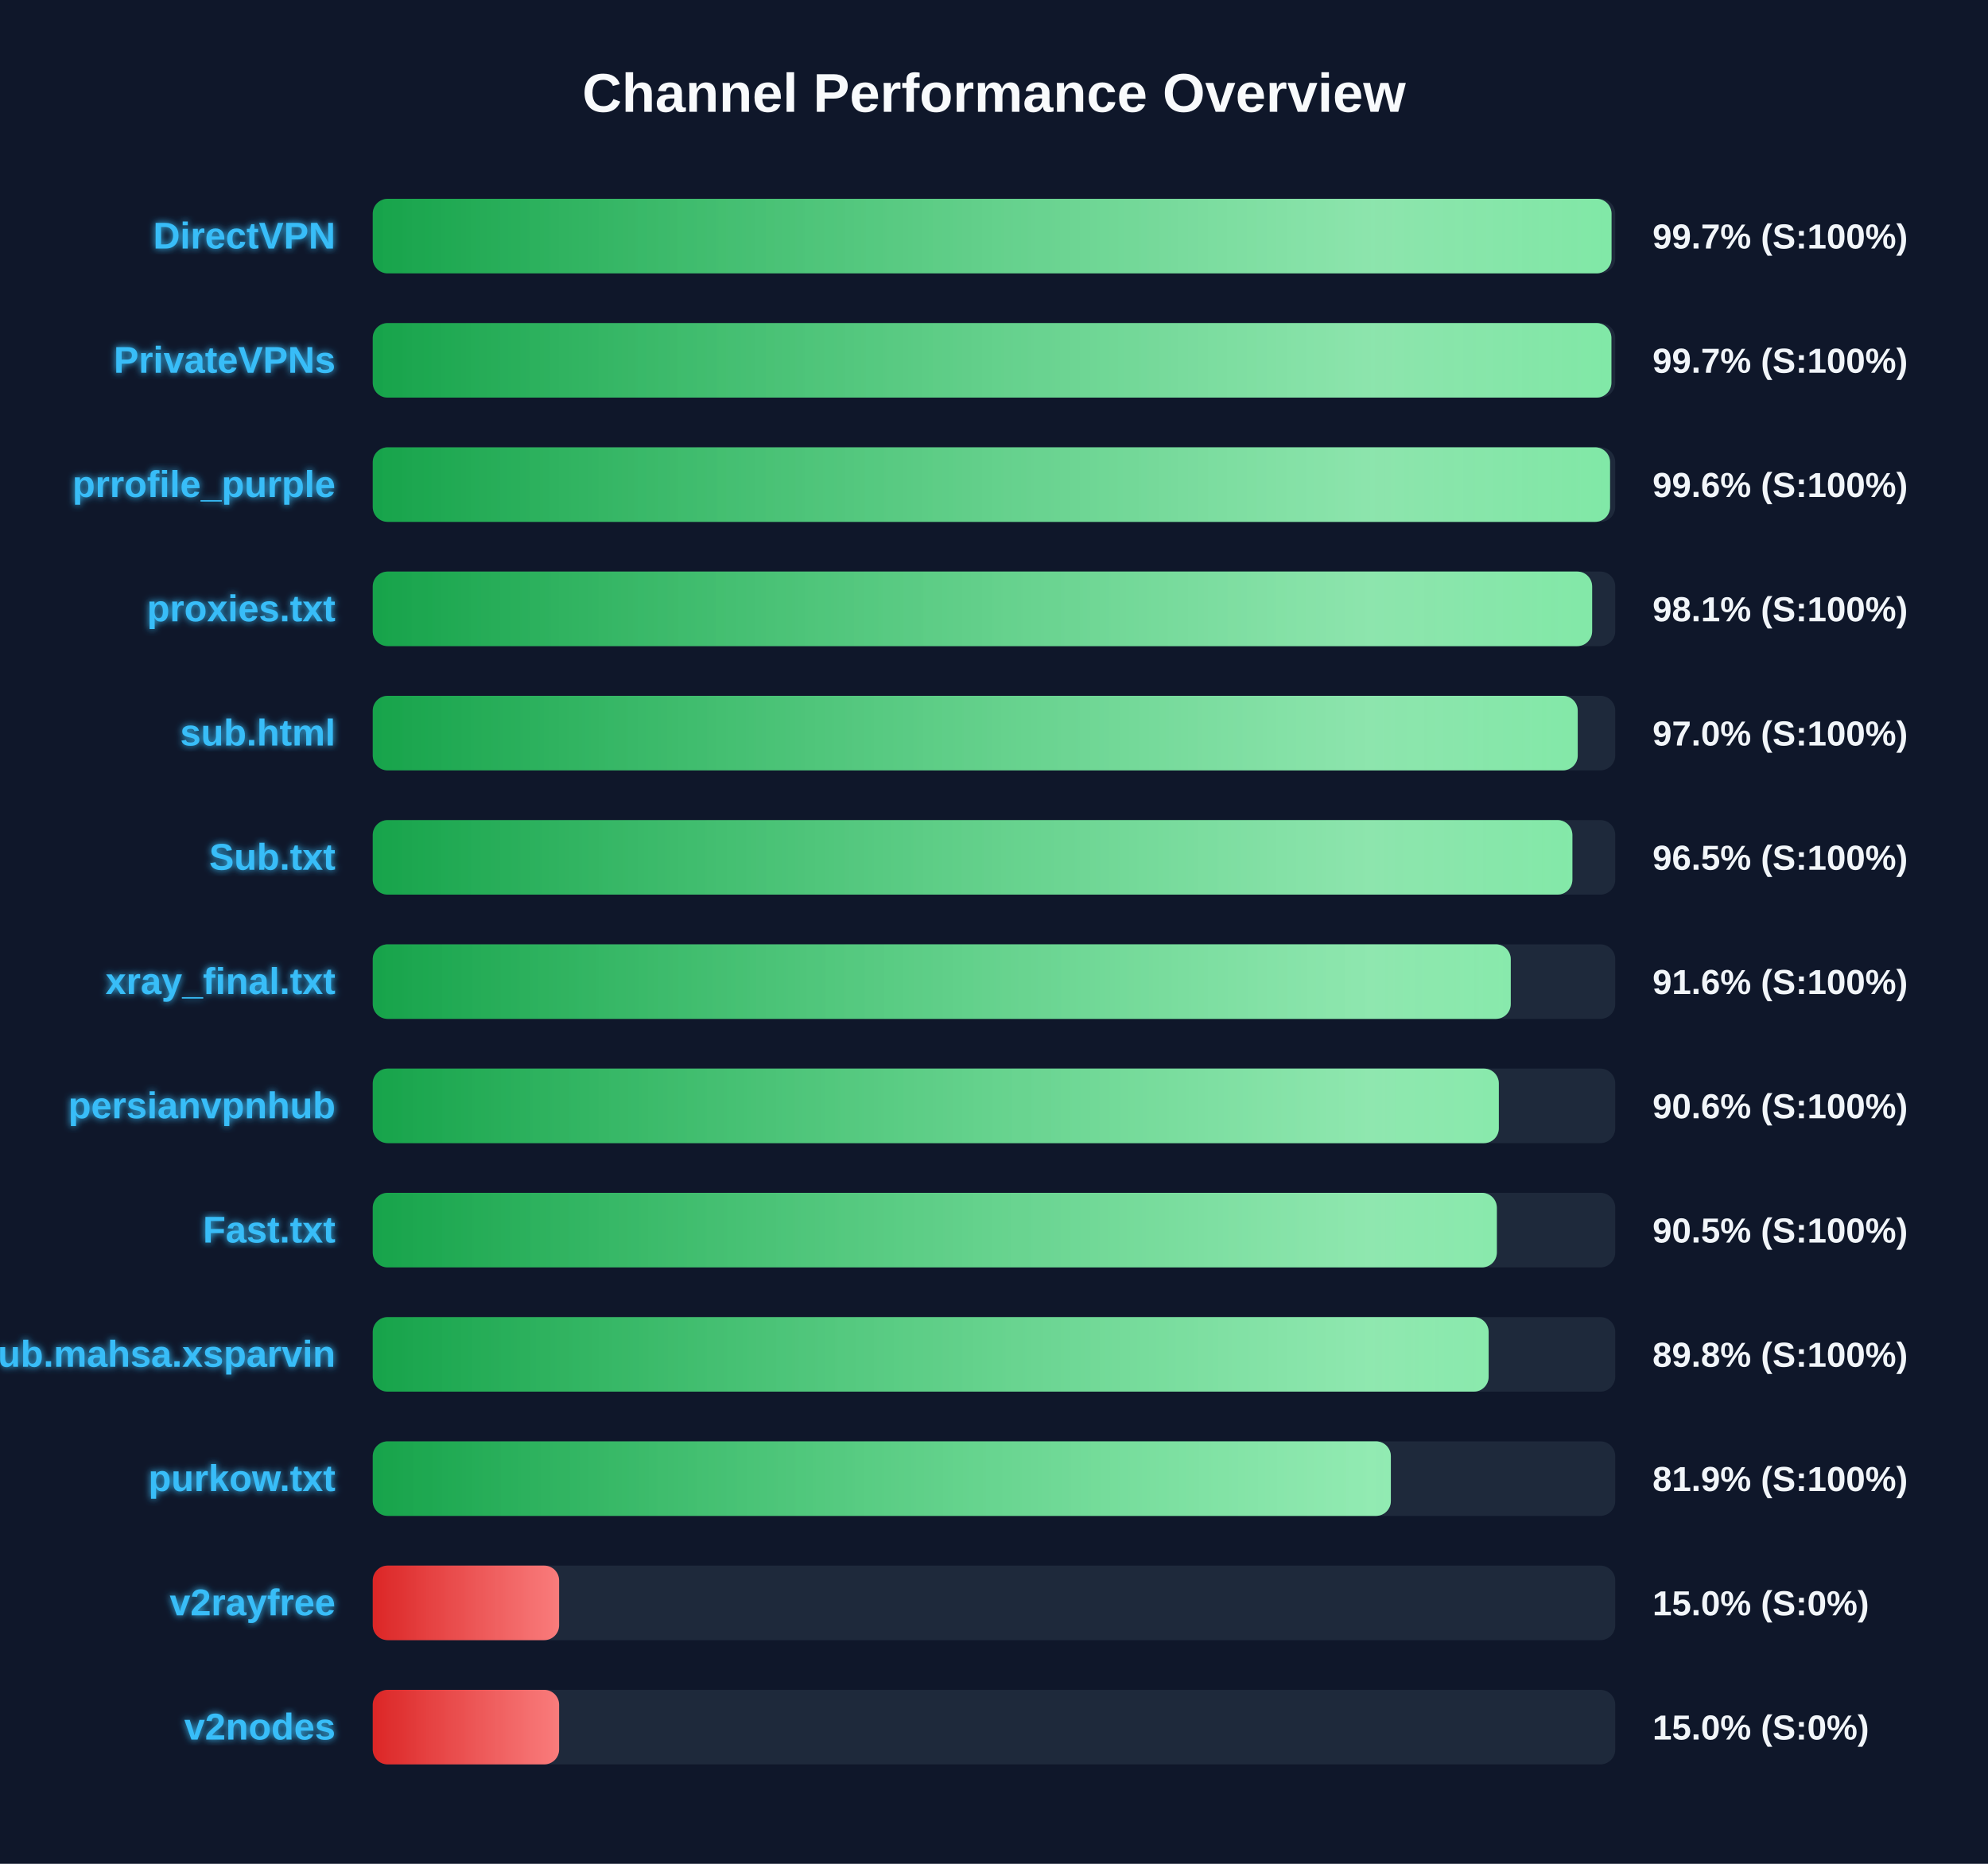
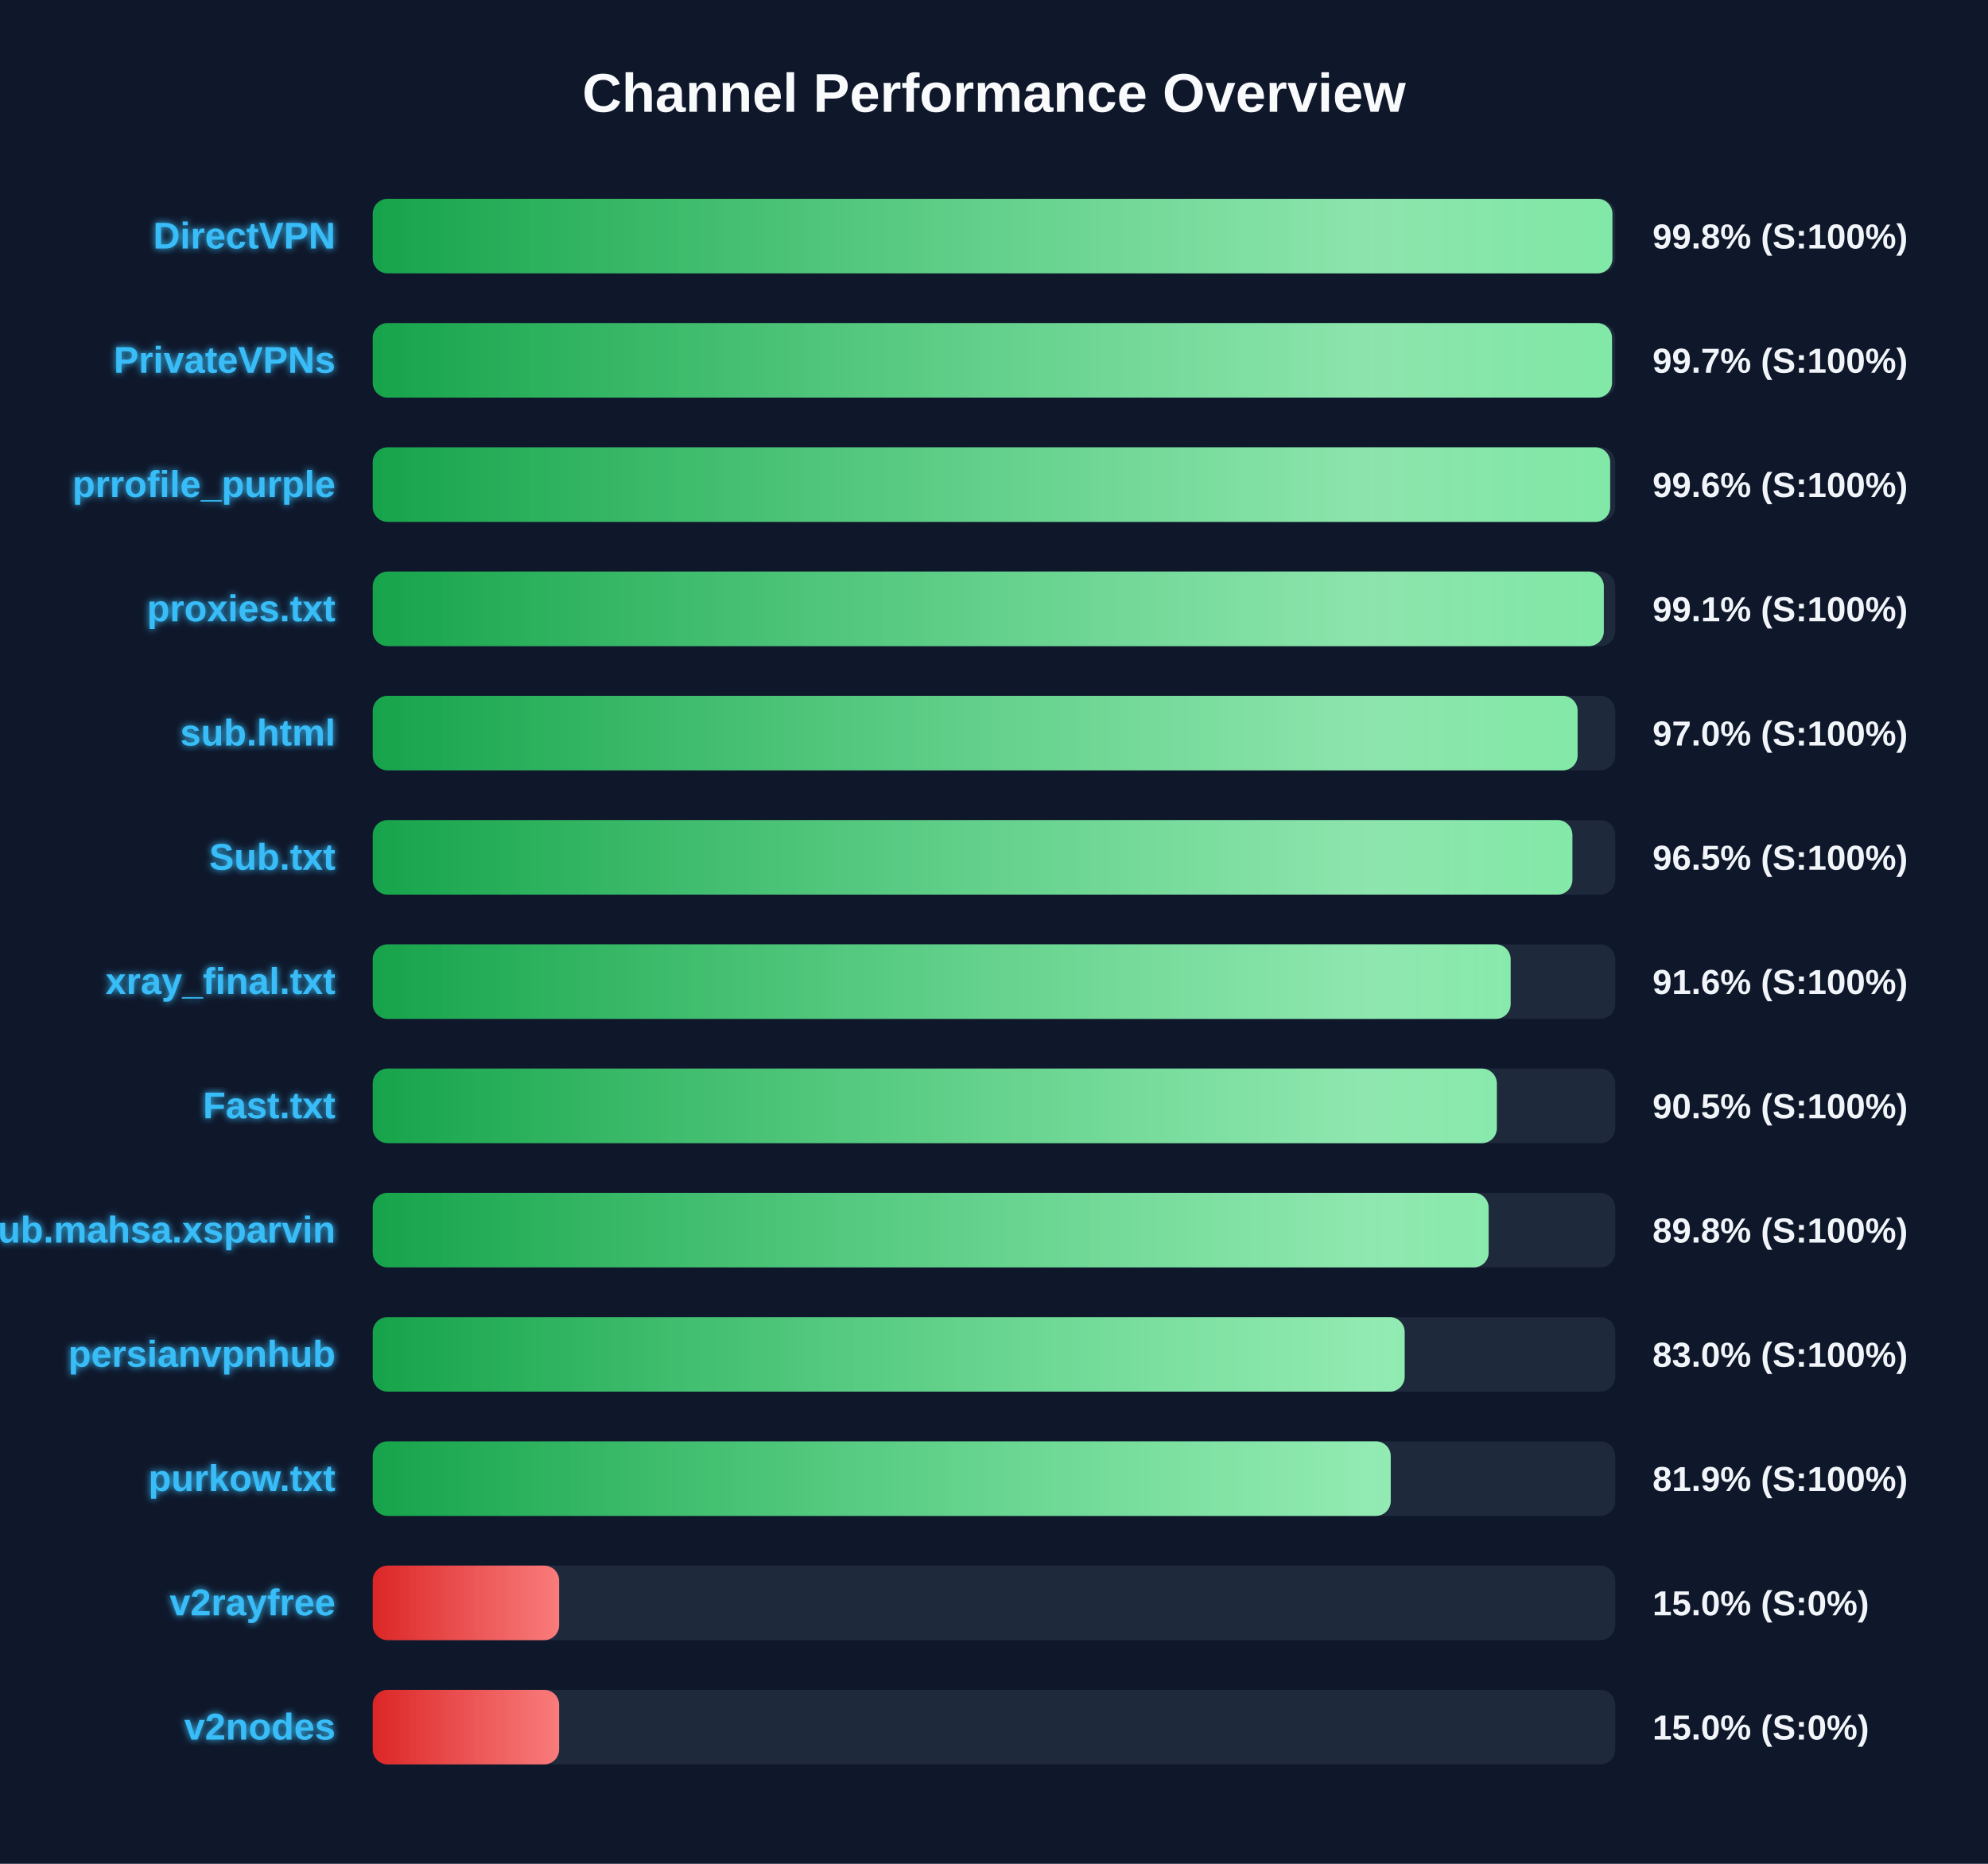
<svg xmlns="http://www.w3.org/2000/svg" width="800" height="750" version="1.1">
  <defs>
    <linearGradient id="grad-green" x1="0%" y1="0%" x2="100%" y2="0%">
      <stop offset="0%" stop-color="#16a34a" />
      <stop offset="100%" stop-color="#4ade80" />
    </linearGradient>
    <linearGradient id="grad-yellow" x1="0%" y1="0%" x2="100%" y2="0%">
      <stop offset="0%" stop-color="#ca8a04" />
      <stop offset="100%" stop-color="#fde047" />
    </linearGradient>
    <linearGradient id="grad-red" x1="0%" y1="0%" x2="100%" y2="0%">
      <stop offset="0%" stop-color="#dc2626" />
      <stop offset="100%" stop-color="#f87171" />
    </linearGradient>
    <linearGradient id="shimmer" x1="0%" y1="0%" x2="100%" y2="0%">
      <stop offset="0%" stop-color="rgba(255,255,255,0)" />
      <stop offset="50%" stop-color="rgba(255,255,255,0.4)" />
      <stop offset="100%" stop-color="rgba(255,255,255,0)" />
    </linearGradient>
    <filter id="glow" x="-20%" y="-20%" width="140%" height="140%">
      <feGaussianBlur stdDeviation="1.5" result="blur" />
      <feComposite in="SourceGraphic" in2="blur" operator="over" />
    </filter>
  </defs>
  <style>
        .bg-rect { fill: #0f172a; }
        .title { font: bold 22px 'Segoe UI', Arial, sans-serif; fill: #f8fafc; }
        .row { font: bold 15px 'Segoe UI', Arial, sans-serif; fill: #38bdf8; filter: url(#glow); }
        .score { font: bold 14px 'Segoe UI', Arial, sans-serif; fill: #f1f5f9; }
        @keyframes shimmer-anim {
            0% { transform: translateX(-100%); }
            100% { transform: translateX(200%); }
        }
        .shimmer-rect {
            animation: shimmer-anim 2.5s infinite linear;
        }
    </style>
  <rect width="100%" height="100%" class="bg-rect" />
  <text x="400" y="45" text-anchor="middle" class="title">Channel Performance Overview</text>
  <rect x="150" y="80" width="500" height="30" fill="#1e293b" rx="6" />
  <clipPath id="clip-0">
-     <rect x="150" y="80" width="498.5" height="30" rx="6" />
+     <rect x="150" y="80" width="498.85" height="30" rx="6" />
  </clipPath>
-   <rect x="150" y="80" width="498.5" height="30" fill="url(#grad-green)" rx="6" />
+   <rect x="150" y="80" width="498.85" height="30" fill="url(#grad-green)" rx="6" />
  <g clip-path="url(#clip-0)">
    <rect x="150" y="80" width="100%" height="30" fill="url(#shimmer)" class="shimmer-rect" />
  </g>
  <text x="135" y="100" text-anchor="end" class="row">DirectVPN</text>
-   <text x="665" y="100" text-anchor="start" class="score">99.7% (S:100%)</text>
+   <text x="665" y="100" text-anchor="start" class="score">99.8% (S:100%)</text>
  <rect x="150" y="130" width="500" height="30" fill="#1e293b" rx="6" />
  <clipPath id="clip-1">
-     <rect x="150" y="130" width="498.45" height="30" rx="6" />
+     <rect x="150" y="130" width="498.7" height="30" rx="6" />
  </clipPath>
-   <rect x="150" y="130" width="498.45" height="30" fill="url(#grad-green)" rx="6" />
+   <rect x="150" y="130" width="498.7" height="30" fill="url(#grad-green)" rx="6" />
  <g clip-path="url(#clip-1)">
    <rect x="150" y="130" width="100%" height="30" fill="url(#shimmer)" class="shimmer-rect" />
  </g>
  <text x="135" y="150" text-anchor="end" class="row">PrivateVPNs</text>
  <text x="665" y="150" text-anchor="start" class="score">99.7% (S:100%)</text>
  <rect x="150" y="180" width="500" height="30" fill="#1e293b" rx="6" />
  <clipPath id="clip-2">
-     <rect x="150" y="180" width="497.9" height="30" rx="6" />
+     <rect x="150" y="180" width="497.95" height="30" rx="6" />
  </clipPath>
-   <rect x="150" y="180" width="497.9" height="30" fill="url(#grad-green)" rx="6" />
+   <rect x="150" y="180" width="497.95" height="30" fill="url(#grad-green)" rx="6" />
  <g clip-path="url(#clip-2)">
    <rect x="150" y="180" width="100%" height="30" fill="url(#shimmer)" class="shimmer-rect" />
  </g>
  <text x="135" y="200" text-anchor="end" class="row">prrofile_purple</text>
  <text x="665" y="200" text-anchor="start" class="score">99.6% (S:100%)</text>
  <rect x="150" y="230" width="500" height="30" fill="#1e293b" rx="6" />
  <clipPath id="clip-3">
-     <rect x="150" y="230" width="490.7" height="30" rx="6" />
+     <rect x="150" y="230" width="495.4" height="30" rx="6" />
  </clipPath>
-   <rect x="150" y="230" width="490.7" height="30" fill="url(#grad-green)" rx="6" />
+   <rect x="150" y="230" width="495.4" height="30" fill="url(#grad-green)" rx="6" />
  <g clip-path="url(#clip-3)">
    <rect x="150" y="230" width="100%" height="30" fill="url(#shimmer)" class="shimmer-rect" />
  </g>
  <text x="135" y="250" text-anchor="end" class="row">proxies.txt</text>
-   <text x="665" y="250" text-anchor="start" class="score">98.1% (S:100%)</text>
+   <text x="665" y="250" text-anchor="start" class="score">99.1% (S:100%)</text>
  <rect x="150" y="280" width="500" height="30" fill="#1e293b" rx="6" />
  <clipPath id="clip-4">
-     <rect x="150" y="280" width="484.9" height="30" rx="6" />
+     <rect x="150" y="280" width="484.85" height="30" rx="6" />
  </clipPath>
-   <rect x="150" y="280" width="484.9" height="30" fill="url(#grad-green)" rx="6" />
+   <rect x="150" y="280" width="484.85" height="30" fill="url(#grad-green)" rx="6" />
  <g clip-path="url(#clip-4)">
    <rect x="150" y="280" width="100%" height="30" fill="url(#shimmer)" class="shimmer-rect" />
  </g>
  <text x="135" y="300" text-anchor="end" class="row">sub.html</text>
  <text x="665" y="300" text-anchor="start" class="score">97.0% (S:100%)</text>
  <rect x="150" y="330" width="500" height="30" fill="#1e293b" rx="6" />
  <clipPath id="clip-5">
    <rect x="150" y="330" width="482.75" height="30" rx="6" />
  </clipPath>
  <rect x="150" y="330" width="482.75" height="30" fill="url(#grad-green)" rx="6" />
  <g clip-path="url(#clip-5)">
    <rect x="150" y="330" width="100%" height="30" fill="url(#shimmer)" class="shimmer-rect" />
  </g>
  <text x="135" y="350" text-anchor="end" class="row">Sub.txt</text>
  <text x="665" y="350" text-anchor="start" class="score">96.5% (S:100%)</text>
  <rect x="150" y="380" width="500" height="30" fill="#1e293b" rx="6" />
  <clipPath id="clip-6">
-     <rect x="150" y="380" width="457.95" height="30" rx="6" />
+     <rect x="150" y="380" width="457.9" height="30" rx="6" />
  </clipPath>
-   <rect x="150" y="380" width="457.95" height="30" fill="url(#grad-green)" rx="6" />
+   <rect x="150" y="380" width="457.9" height="30" fill="url(#grad-green)" rx="6" />
  <g clip-path="url(#clip-6)">
    <rect x="150" y="380" width="100%" height="30" fill="url(#shimmer)" class="shimmer-rect" />
  </g>
  <text x="135" y="400" text-anchor="end" class="row">xray_final.txt</text>
  <text x="665" y="400" text-anchor="start" class="score">91.6% (S:100%)</text>
  <rect x="150" y="430" width="500" height="30" fill="#1e293b" rx="6" />
  <clipPath id="clip-7">
-     <rect x="150" y="430" width="453.15" height="30" rx="6" />
+     <rect x="150" y="430" width="452.35" height="30" rx="6" />
  </clipPath>
-   <rect x="150" y="430" width="453.15" height="30" fill="url(#grad-green)" rx="6" />
+   <rect x="150" y="430" width="452.35" height="30" fill="url(#grad-green)" rx="6" />
  <g clip-path="url(#clip-7)">
    <rect x="150" y="430" width="100%" height="30" fill="url(#shimmer)" class="shimmer-rect" />
  </g>
-   <text x="135" y="450" text-anchor="end" class="row">persianvpnhub</text>
-   <text x="665" y="450" text-anchor="start" class="score">90.6% (S:100%)</text>
+   <text x="135" y="450" text-anchor="end" class="row">Fast.txt</text>
+   <text x="665" y="450" text-anchor="start" class="score">90.5% (S:100%)</text>
  <rect x="150" y="480" width="500" height="30" fill="#1e293b" rx="6" />
  <clipPath id="clip-8">
-     <rect x="150" y="480" width="452.35" height="30" rx="6" />
+     <rect x="150" y="480" width="449.05" height="30" rx="6" />
  </clipPath>
-   <rect x="150" y="480" width="452.35" height="30" fill="url(#grad-green)" rx="6" />
+   <rect x="150" y="480" width="449.05" height="30" fill="url(#grad-green)" rx="6" />
  <g clip-path="url(#clip-8)">
    <rect x="150" y="480" width="100%" height="30" fill="url(#shimmer)" class="shimmer-rect" />
  </g>
-   <text x="135" y="500" text-anchor="end" class="row">Fast.txt</text>
-   <text x="665" y="500" text-anchor="start" class="score">90.5% (S:100%)</text>
+   <text x="135" y="500" text-anchor="end" class="row">Sub.mahsa.xsparvin</text>
+   <text x="665" y="500" text-anchor="start" class="score">89.8% (S:100%)</text>
  <rect x="150" y="530" width="500" height="30" fill="#1e293b" rx="6" />
  <clipPath id="clip-9">
-     <rect x="150" y="530" width="449.05" height="30" rx="6" />
+     <rect x="150" y="530" width="415.25" height="30" rx="6" />
  </clipPath>
-   <rect x="150" y="530" width="449.05" height="30" fill="url(#grad-green)" rx="6" />
+   <rect x="150" y="530" width="415.25" height="30" fill="url(#grad-green)" rx="6" />
  <g clip-path="url(#clip-9)">
    <rect x="150" y="530" width="100%" height="30" fill="url(#shimmer)" class="shimmer-rect" />
  </g>
-   <text x="135" y="550" text-anchor="end" class="row">Sub.mahsa.xsparvin</text>
-   <text x="665" y="550" text-anchor="start" class="score">89.8% (S:100%)</text>
+   <text x="135" y="550" text-anchor="end" class="row">persianvpnhub</text>
+   <text x="665" y="550" text-anchor="start" class="score">83.0% (S:100%)</text>
  <rect x="150" y="580" width="500" height="30" fill="#1e293b" rx="6" />
  <clipPath id="clip-10">
-     <rect x="150" y="580" width="409.7" height="30" rx="6" />
+     <rect x="150" y="580" width="409.65" height="30" rx="6" />
  </clipPath>
-   <rect x="150" y="580" width="409.7" height="30" fill="url(#grad-green)" rx="6" />
+   <rect x="150" y="580" width="409.65" height="30" fill="url(#grad-green)" rx="6" />
  <g clip-path="url(#clip-10)">
    <rect x="150" y="580" width="100%" height="30" fill="url(#shimmer)" class="shimmer-rect" />
  </g>
  <text x="135" y="600" text-anchor="end" class="row">purkow.txt</text>
  <text x="665" y="600" text-anchor="start" class="score">81.9% (S:100%)</text>
  <rect x="150" y="630" width="500" height="30" fill="#1e293b" rx="6" />
  <clipPath id="clip-11">
    <rect x="150" y="630" width="75.0" height="30" rx="6" />
  </clipPath>
  <rect x="150" y="630" width="75.0" height="30" fill="url(#grad-red)" rx="6" />
  <g clip-path="url(#clip-11)">
    <rect x="150" y="630" width="100%" height="30" fill="url(#shimmer)" class="shimmer-rect" />
  </g>
  <text x="135" y="650" text-anchor="end" class="row">v2rayfree</text>
  <text x="665" y="650" text-anchor="start" class="score">15.0% (S:0%)</text>
  <rect x="150" y="680" width="500" height="30" fill="#1e293b" rx="6" />
  <clipPath id="clip-12">
    <rect x="150" y="680" width="75.0" height="30" rx="6" />
  </clipPath>
  <rect x="150" y="680" width="75.0" height="30" fill="url(#grad-red)" rx="6" />
  <g clip-path="url(#clip-12)">
    <rect x="150" y="680" width="100%" height="30" fill="url(#shimmer)" class="shimmer-rect" />
  </g>
  <text x="135" y="700" text-anchor="end" class="row">v2nodes</text>
  <text x="665" y="700" text-anchor="start" class="score">15.0% (S:0%)</text>
</svg>
